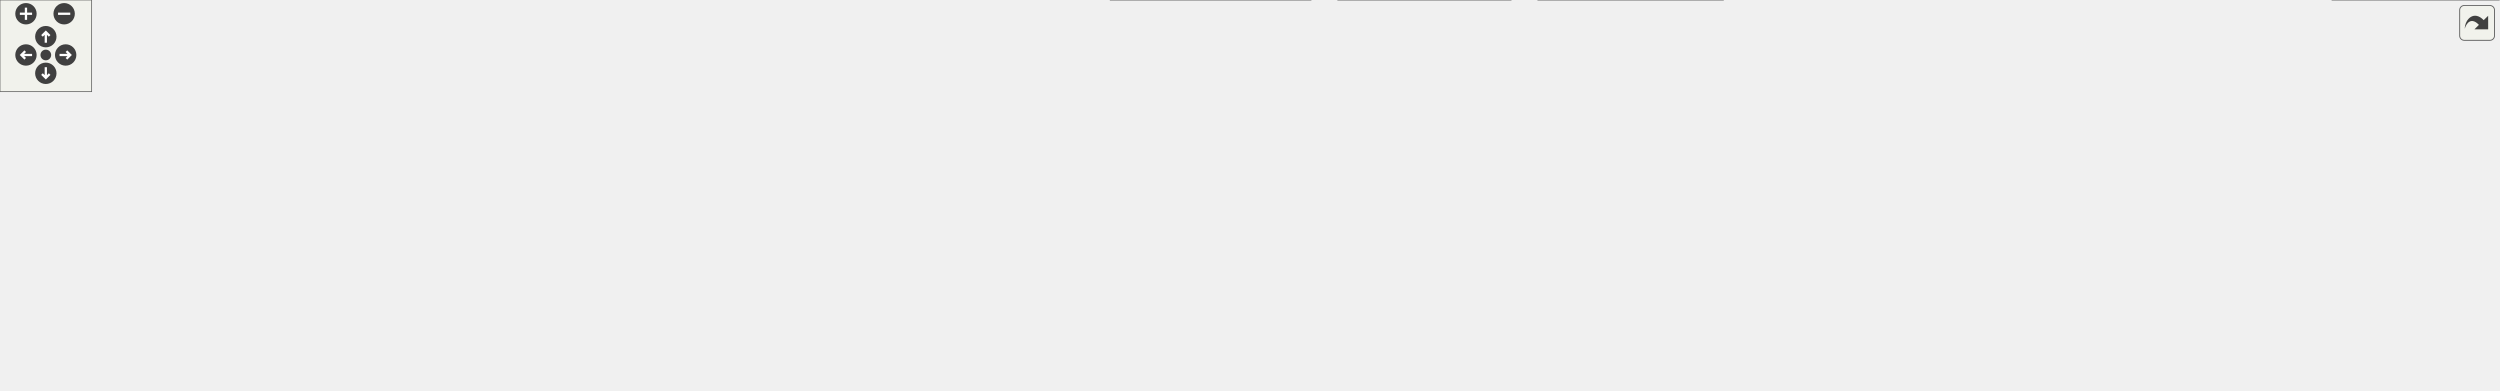
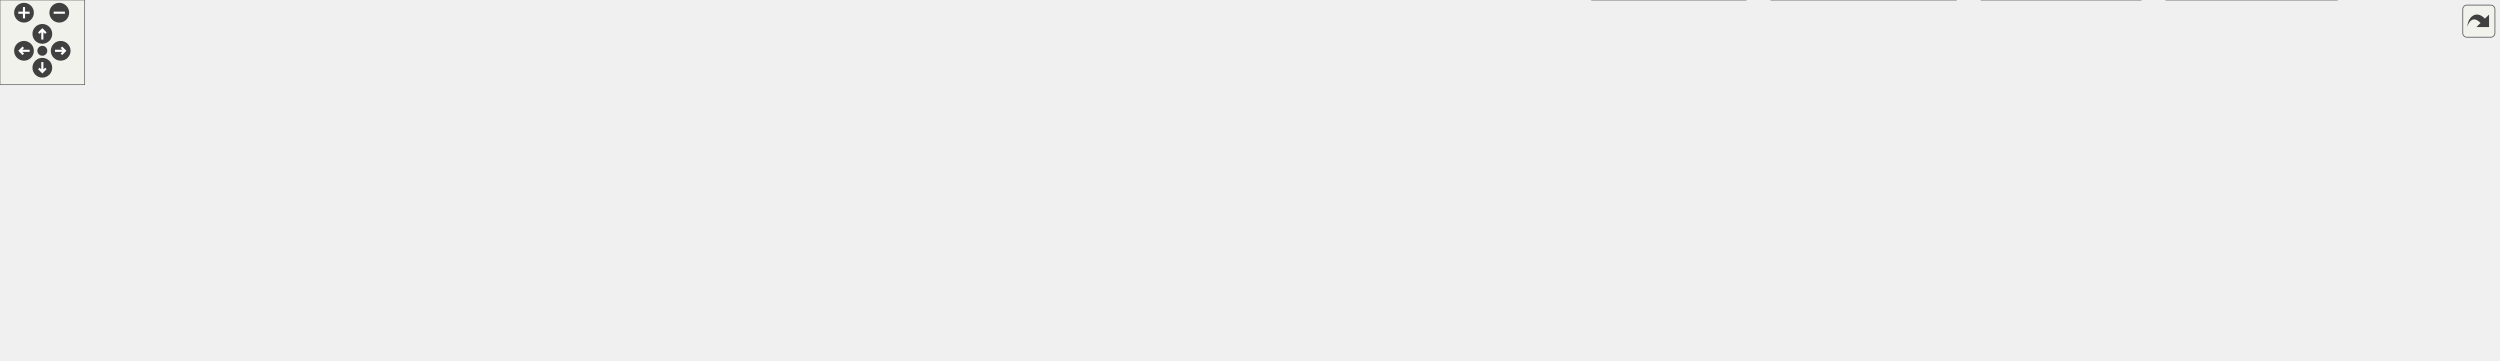
<svg xmlns="http://www.w3.org/2000/svg" xmlns:xlink="http://www.w3.org/1999/xlink" id="main" version="1.1" xml:space="preserve">
  <style type="text/css">
.edge:hover path { stroke: red; }
.edge:hover polygon { stroke: red; fill: red; }
</style>
  <defs>
    <circle id="rim" cx="0" cy="0" r="7" />
    <circle id="rim2" cx="0" cy="0" r="3.5" />
    <g id="zoomPlus">
      <use xlink:href="#rim" fill="#404040">
        <set attributeName="fill" to="#808080" begin="zoomplus.mouseover" end="zoomplus.mouseout" />
      </use>
      <path d="M-4,0h8M0,-4v8" fill="none" stroke="white" stroke-width="1.5" pointer-events="none" />
    </g>
    <g id="zoomMin">
      <use xlink:href="#rim" fill="#404040">
        <set attributeName="fill" to="#808080" begin="zoomminus.mouseover" end="zoomminus.mouseout" />
      </use>
      <path d="M-4,0h8" fill="none" stroke="white" stroke-width="1.5" pointer-events="none" />
    </g>
    <g id="dirArrow">
      <path fill="none" stroke="white" stroke-width="1.5" d="M0,-3.0v7 M-2.5,-0.5L0,-3.0L2.5,-0.5" />
    </g>
    <g id="resetDef">
      <use xlink:href="#rim2" fill="#404040">
        <set attributeName="fill" to="#808080" begin="reset.mouseover" end="reset.mouseout" />
      </use>
    </g>
  </defs>
  <svg id="graph" class="graph">
    <g id="viewport">
      <g id="node1" class="node">
        <g id="a_node1">
          <a xlink:title=" ">
-             <polygon fill="#999999" stroke="#666666" points="492.68,-195 436.68,-195 436.68,-176 492.68,-176 492.68,-195" />
-             <text text-anchor="middle" x="464.68" y="-183" font-family="Helvetica,sans-Serif" font-size="10.00">UioIf.hpp</text>
+             <polygon fill="#999999" stroke="#666666" points="538.59,-195 482.59,-195 482.59,-176 538.59,-176 538.59,-195" />
+             <text text-anchor="middle" x="510.59" y="-183" font-family="Helvetica,sans-Serif" font-size="10.00">UioIf.hpp</text>
          </a>
        </g>
      </g>
      <g id="node2" class="node">
        <g id="a_node2">
          <a xlink:title=" ">
-             <polygon fill="#e0e0e0" stroke="#999999" points="82.68,-85 22.68,-85 22.68,-66 82.68,-66 82.68,-85" />
-             <text text-anchor="middle" x="52.68" y="-73" font-family="Helvetica,sans-Serif" font-size="10.00">filesystem</text>
+             <polygon fill="#e0e0e0" stroke="#999999" points="118.59,-85 58.59,-85 58.59,-66 118.59,-66 118.59,-85" />
+             <text text-anchor="middle" x="88.59" y="-73" font-family="Helvetica,sans-Serif" font-size="10.00">filesystem</text>
          </a>
        </g>
      </g>
      <g id="edge1" class="edge">
-         <path fill="none" stroke="#63b8ff" d="M436.43,-178.5C398.72,-170.38 329.91,-155.14 271.68,-140 208.59,-123.59 136.05,-102.02 92.32,-88.72" />
-         <polygon fill="#63b8ff" stroke="#63b8ff" points="93.62,-85.45 83.03,-85.88 91.57,-92.15 93.62,-85.45" />
+         <path fill="none" stroke="#63b8ff" d="M482.13,-178.67C443.39,-170.62 371.98,-155.34 311.59,-140 247.35,-123.68 173.49,-102.09 128.96,-88.75" />
+         <polygon fill="#63b8ff" stroke="#63b8ff" points="130.06,-85.43 119.47,-85.9 128.04,-92.13 130.06,-85.43" />
      </g>
      <g id="node3" class="node">
        <g id="a_node3">
          <a xlink:title=" ">
-             <polygon fill="#e0e0e0" stroke="#999999" points="150.68,-85 100.68,-85 100.68,-66 150.68,-66 150.68,-85" />
-             <text text-anchor="middle" x="125.68" y="-73" font-family="Helvetica,sans-Serif" font-size="10.00">fstream</text>
+             <polygon fill="#e0e0e0" stroke="#999999" points="186.59,-85 136.59,-85 136.59,-66 186.59,-66 186.59,-85" />
+             <text text-anchor="middle" x="161.59" y="-73" font-family="Helvetica,sans-Serif" font-size="10.00">fstream</text>
          </a>
        </g>
      </g>
      <g id="edge2" class="edge">
-         <path fill="none" stroke="#63b8ff" d="M436.65,-175.57C375.34,-156.04 229.39,-109.54 161.52,-87.92" />
-         <polygon fill="#63b8ff" stroke="#63b8ff" points="162.98,-84.71 152.39,-85.01 160.85,-91.38 162.98,-84.71" />
+         <path fill="none" stroke="#63b8ff" d="M482.33,-175.75C419.3,-156.25 267.34,-109.22 197.63,-87.65" />
+         <polygon fill="#63b8ff" stroke="#63b8ff" points="198.82,-84.36 188.23,-84.74 196.75,-91.04 198.82,-84.36" />
      </g>
      <g id="node4" class="node">
        <g id="a_node4">
          <a xlink:title=" ">
-             <polygon fill="#e0e0e0" stroke="#999999" points="487.68,-24.5 433.68,-24.5 433.68,-5.5 487.68,-5.5 487.68,-24.5" />
-             <text text-anchor="middle" x="460.68" y="-12.5" font-family="Helvetica,sans-Serif" font-size="10.00">iostream</text>
+             <polygon fill="#e0e0e0" stroke="#999999" points="599.59,-24.5 545.59,-24.5 545.59,-5.5 599.59,-5.5 599.59,-24.5" />
+             <text text-anchor="middle" x="572.59" y="-12.5" font-family="Helvetica,sans-Serif" font-size="10.00">iostream</text>
          </a>
        </g>
      </g>
      <g id="edge3" class="edge">
-         <path fill="none" stroke="#63b8ff" d="M436.49,-181.99C328.98,-171.89 -46.41,-131.59 13.68,-66 44.57,-32.28 379.09,-40.19 423.68,-30 425.56,-29.57 427.48,-29.06 429.41,-28.5" />
-         <polygon fill="#63b8ff" stroke="#63b8ff" points="430.44,-31.85 438.81,-25.35 428.21,-25.21 430.44,-31.85" />
+         <path fill="none" stroke="#63b8ff" d="M482.14,-182.08C372.66,-172.25 -12.26,-132.61 49.59,-66 86.44,-26.32 482.72,-41.7 535.59,-30 537.48,-29.58 539.4,-29.09 541.33,-28.53" />
+         <polygon fill="#63b8ff" stroke="#63b8ff" points="542.35,-31.88 550.73,-25.4 540.14,-25.24 542.35,-31.88" />
      </g>
      <g id="node5" class="node">
        <g id="a_node5">
          <a xlink:title=" ">
-             <polygon fill="#e0e0e0" stroke="#999999" points="415.18,-24.5 364.18,-24.5 364.18,-5.5 415.18,-5.5 415.18,-24.5" />
-             <text text-anchor="middle" x="389.68" y="-12.5" font-family="Helvetica,sans-Serif" font-size="10.00">memory</text>
+             <polygon fill="#e0e0e0" stroke="#999999" points="527.09,-24.5 476.09,-24.5 476.09,-5.5 527.09,-5.5 527.09,-24.5" />
+             <text text-anchor="middle" x="501.59" y="-12.5" font-family="Helvetica,sans-Serif" font-size="10.00">memory</text>
          </a>
        </g>
      </g>
      <g id="edge4" class="edge">
-         <path fill="none" stroke="#63b8ff" d="M436.25,-183.45C356.99,-180.17 135.06,-168.62 68.68,-140 33.92,-125.02 19.6,-119.33 3.68,-85 0.12,-77.34 -1.9,-72.34 3.68,-66 26.54,-39.98 260.34,-23.57 352.56,-18.06" />
-         <polygon fill="#63b8ff" stroke="#63b8ff" points="352.55,-21.57 362.33,-17.49 352.14,-14.58 352.55,-21.57" />
+         <path fill="none" stroke="#63b8ff" d="M482.23,-184.12C381.91,-182.5 48.14,-174.52 16.59,-140 -5.6,-115.72 -5.44,-90.42 16.59,-66 46.48,-32.87 356.13,-20.4 464.44,-17.03" />
+         <polygon fill="#63b8ff" stroke="#63b8ff" points="464.34,-20.53 474.23,-16.73 464.13,-13.53 464.34,-20.53" />
      </g>
      <g id="node6" class="node">
        <g id="a_node6">
          <a xlink:title=" ">
-             <polygon fill="#e0e0e0" stroke="#999999" points="709.18,-24.5 668.18,-24.5 668.18,-5.5 709.18,-5.5 709.18,-24.5" />
-             <text text-anchor="middle" x="688.68" y="-12.5" font-family="Helvetica,sans-Serif" font-size="10.00">string</text>
+             <polygon fill="#e0e0e0" stroke="#999999" points="844.09,-24.5 803.09,-24.5 803.09,-5.5 844.09,-5.5 844.09,-24.5" />
+             <text text-anchor="middle" x="823.59" y="-12.5" font-family="Helvetica,sans-Serif" font-size="10.00">string</text>
          </a>
        </g>
      </g>
      <g id="edge5" class="edge">
-         <path fill="none" stroke="#63b8ff" d="M492.9,-183.16C586.19,-178.05 881.84,-156.4 936.68,-85 941.82,-78.3 942.14,-72.44 936.68,-66 904.75,-28.4 764.7,-44.87 717.68,-30 717.03,-29.79 716.37,-29.58 715.72,-29.35" />
-         <polygon fill="#63b8ff" stroke="#63b8ff" points="717.18,-26.17 706.61,-25.57 714.5,-32.63 717.18,-26.17" />
+         <path fill="none" stroke="#63b8ff" d="M538.94,-183.81C639.5,-180.72 976.45,-164.48 1039.59,-85 1044.85,-78.39 1044.97,-72.51 1039.59,-66 985.7,-0.74 932.93,-56.62 852.59,-30 851.95,-29.79 851.29,-29.56 850.64,-29.32" />
+         <polygon fill="#63b8ff" stroke="#63b8ff" points="852.12,-26.15 841.55,-25.49 849.4,-32.6 852.12,-26.15" />
      </g>
      <g id="node7" class="node">
        <g id="a_node7">
          <a xlink:title=" ">
-             <polygon fill="#e0e0e0" stroke="#999999" points="306.18,-85 169.18,-85 169.18,-66 306.18,-66 306.18,-85" />
-             <text text-anchor="middle" x="237.68" y="-73" font-family="Helvetica,sans-Serif" font-size="10.00">boost/core/noncopyable.hpp</text>
+             <polygon fill="#e0e0e0" stroke="#999999" points="342.09,-85 205.09,-85 205.09,-66 342.09,-66 342.09,-85" />
+             <text text-anchor="middle" x="273.59" y="-73" font-family="Helvetica,sans-Serif" font-size="10.00">boost/core/noncopyable.hpp</text>
          </a>
        </g>
      </g>
      <g id="edge6" class="edge">
-         <path fill="none" stroke="#63b8ff" d="M446.1,-175.66C406.61,-156.87 314.06,-112.84 266.71,-90.31" />
-         <polygon fill="#63b8ff" stroke="#63b8ff" points="268.41,-87.25 257.88,-86.11 265.4,-93.57 268.41,-87.25" />
+         <path fill="none" stroke="#63b8ff" d="M491.2,-175.66C449.88,-156.83 352.94,-112.66 303.59,-90.17" />
+         <polygon fill="#63b8ff" stroke="#63b8ff" points="305.18,-87.05 294.63,-86.09 302.28,-93.42 305.18,-87.05" />
      </g>
      <g id="node8" class="node">
        <g id="a_node8">
          <a xlink:title=" ">
-             <polygon fill="#e0e0e0" stroke="#999999" points="367.18,-85 324.18,-85 324.18,-66 367.18,-66 367.18,-85" />
-             <text text-anchor="middle" x="345.68" y="-73" font-family="Helvetica,sans-Serif" font-size="10.00">fcntl.h</text>
+             <polygon fill="#e0e0e0" stroke="#999999" points="403.09,-85 360.09,-85 360.09,-66 403.09,-66 403.09,-85" />
+             <text text-anchor="middle" x="381.59" y="-73" font-family="Helvetica,sans-Serif" font-size="10.00">fcntl.h</text>
          </a>
        </g>
      </g>
      <g id="edge7" class="edge">
-         <path fill="none" stroke="#63b8ff" d="M454.94,-175.66C435.06,-157.62 389.56,-116.32 363.98,-93.12" />
-         <polygon fill="#63b8ff" stroke="#63b8ff" points="366.43,-90.61 356.67,-86.48 361.72,-95.79 366.43,-90.61" />
+         <path fill="none" stroke="#63b8ff" d="M500.04,-175.66C478.4,-157.55 428.73,-115.96 401.08,-92.81" />
+         <polygon fill="#63b8ff" stroke="#63b8ff" points="403.37,-90.17 393.46,-86.43 398.88,-95.53 403.37,-90.17" />
      </g>
      <g id="node9" class="node">
        <g id="a_node9">
          <a xlink:title=" ">
-             <polygon fill="#e0e0e0" stroke="#999999" points="454.18,-85 385.18,-85 385.18,-66 454.18,-66 454.18,-85" />
-             <text text-anchor="middle" x="419.68" y="-73" font-family="Helvetica,sans-Serif" font-size="10.00">sys/mman.h</text>
+             <polygon fill="#e0e0e0" stroke="#999999" points="490.09,-85 421.09,-85 421.09,-66 490.09,-66 490.09,-85" />
+             <text text-anchor="middle" x="455.59" y="-73" font-family="Helvetica,sans-Serif" font-size="10.00">sys/mman.h</text>
          </a>
        </g>
      </g>
      <g id="edge8" class="edge">
-         <path fill="none" stroke="#63b8ff" d="M458.93,-175.58C453.46,-166.79 445.24,-152.85 439.68,-140 433.48,-125.69 428.26,-108.83 424.71,-96.08" />
-         <polygon fill="#63b8ff" stroke="#63b8ff" points="428.19,-95.55 422.23,-86.8 421.43,-97.36 428.19,-95.55" />
+         <path fill="none" stroke="#63b8ff" d="M505.15,-175.78C499.69,-166.91 491.19,-152.71 484.59,-140 476.99,-125.34 469.26,-108.29 463.7,-95.55" />
+         <polygon fill="#63b8ff" stroke="#63b8ff" points="467.03,-94.45 459.86,-86.65 460.6,-97.22 467.03,-94.45" />
      </g>
      <g id="node10" class="node">
        <g id="a_node10">
          <a xlink:title=" ">
-             <polygon fill="#e0e0e0" stroke="#999999" points="776.18,-85 717.18,-85 717.18,-66 776.18,-66 776.18,-85" />
-             <text text-anchor="middle" x="746.68" y="-73" font-family="Helvetica,sans-Serif" font-size="10.00">sys/stat.h</text>
+             <polygon fill="#e0e0e0" stroke="#999999" points="750.09,-85 691.09,-85 691.09,-66 750.09,-66 750.09,-85" />
+             <text text-anchor="middle" x="720.59" y="-73" font-family="Helvetica,sans-Serif" font-size="10.00">sys/stat.h</text>
          </a>
        </g>
      </g>
      <g id="edge9" class="edge">
-         <path fill="none" stroke="#63b8ff" d="M492.99,-176.31C521.09,-167.95 565.27,-154.24 602.68,-140 643.43,-124.49 689.34,-103.64 718.14,-90.13" />
-         <polygon fill="#63b8ff" stroke="#63b8ff" points="719.37,-93.42 726.92,-85.99 716.38,-87.09 719.37,-93.42" />
+         <path fill="none" stroke="#63b8ff" d="M538.81,-175.85C563.02,-167.94 598.5,-155.19 627.59,-140 654.06,-126.18 682.04,-106.25 700.32,-92.42" />
+         <polygon fill="#63b8ff" stroke="#63b8ff" points="702.4,-95.23 708.2,-86.36 698.14,-89.68 702.4,-95.23" />
      </g>
      <g id="node11" class="node">
        <g id="a_node11">
          <a xlink:title=" ">
-             <polygon fill="#e0e0e0" stroke="#999999" points="859.18,-85 794.18,-85 794.18,-66 859.18,-66 859.18,-85" />
-             <text text-anchor="middle" x="826.68" y="-73" font-family="Helvetica,sans-Serif" font-size="10.00">sys/types.h</text>
+             <polygon fill="#e0e0e0" stroke="#999999" points="962.09,-85 897.09,-85 897.09,-66 962.09,-66 962.09,-85" />
+             <text text-anchor="middle" x="929.59" y="-73" font-family="Helvetica,sans-Serif" font-size="10.00">sys/types.h</text>
          </a>
        </g>
      </g>
      <g id="edge10" class="edge">
-         <path fill="none" stroke="#63b8ff" d="M493.05,-178.01C527.82,-169.89 588.43,-155.19 639.68,-140 693.15,-124.15 754.17,-102.8 791.56,-89.34" />
-         <polygon fill="#63b8ff" stroke="#63b8ff" points="792.73,-92.64 800.94,-85.95 790.35,-86.06 792.73,-92.64" />
+         <path fill="none" stroke="#63b8ff" d="M538.86,-178.08C575.54,-169.69 641.5,-154.35 697.59,-140 764.12,-122.98 840.91,-101.63 887.32,-88.53" />
+         <polygon fill="#63b8ff" stroke="#63b8ff" points="888.03,-91.96 896.7,-85.88 886.13,-85.23 888.03,-91.96" />
      </g>
      <g id="node12" class="node">
        <g id="a_node12">
          <a xlink:title=" ">
-             <polygon fill="#e0e0e0" stroke="#999999" points="927.68,-85 877.68,-85 877.68,-66 927.68,-66 927.68,-85" />
-             <text text-anchor="middle" x="902.68" y="-73" font-family="Helvetica,sans-Serif" font-size="10.00">unistd.h</text>
+             <polygon fill="#e0e0e0" stroke="#999999" points="1030.59,-85 980.59,-85 980.59,-66 1030.59,-66 1030.59,-85" />
+             <text text-anchor="middle" x="1005.59" y="-73" font-family="Helvetica,sans-Serif" font-size="10.00">unistd.h</text>
          </a>
        </g>
      </g>
      <g id="edge11" class="edge">
-         <path fill="none" stroke="#63b8ff" d="M493.06,-179.45C534.81,-171.86 615.16,-156.61 682.68,-140 748.06,-123.92 823.22,-101.32 866.6,-87.87" />
-         <polygon fill="#63b8ff" stroke="#63b8ff" points="867.49,-91.26 876,-84.94 865.41,-84.58 867.49,-91.26" />
+         <path fill="none" stroke="#63b8ff" d="M538.78,-179.73C583.29,-172.07 672.51,-156.25 747.59,-140 844.26,-119.07 870.29,-110.28 969.23,-85.59" />
+         <polygon fill="#63b8ff" stroke="#63b8ff" points="970.02,-89 978.88,-83.19 968.33,-82.21 970.02,-89" />
      </g>
      <g id="node13" class="node">
        <g id="a_node13">
          <a xlink:href="_hw_accessor_8hpp.html" target="_top" xlink:title=" ">
-             <polygon fill="white" stroke="#666666" points="574.18,-140 449.18,-140 449.18,-121 574.18,-121 574.18,-140" />
-             <text text-anchor="middle" x="511.68" y="-128" font-family="Helvetica,sans-Serif" font-size="10.00">udmaio/HwAccessor.hpp</text>
+             <polygon fill="white" stroke="#666666" points="619.09,-140 494.09,-140 494.09,-121 619.09,-121 619.09,-140" />
+             <text text-anchor="middle" x="556.59" y="-128" font-family="Helvetica,sans-Serif" font-size="10.00">udmaio/HwAccessor.hpp</text>
          </a>
        </g>
      </g>
      <g id="edge12" class="edge">
-         <path fill="none" stroke="#63b8ff" d="M472.44,-175.75C478.86,-168.5 488.19,-157.98 496.14,-149.02" />
-         <polygon fill="#63b8ff" stroke="#63b8ff" points="498.73,-151.38 502.74,-141.57 493.49,-146.73 498.73,-151.38" />
+         <path fill="none" stroke="#63b8ff" d="M518.19,-175.75C524.48,-168.5 533.61,-157.98 541.39,-149.02" />
+         <polygon fill="#63b8ff" stroke="#63b8ff" points="543.93,-151.43 547.84,-141.59 538.64,-146.84 543.93,-151.43" />
+       </g>
+       <g id="node15" class="node">
+         <g id="a_node15">
+           <a xlink:href="_logging_8hpp.html" target="_top" xlink:title=" ">
+             <polygon fill="white" stroke="#666666" points="1213.59,-85 1109.59,-85 1109.59,-66 1213.59,-66 1213.59,-85" />
+             <text text-anchor="middle" x="1161.59" y="-73" font-family="Helvetica,sans-Serif" font-size="10.00">udmaio/Logging.hpp</text>
+           </a>
+         </g>
+       </g>
+       <g id="edge40" class="edge">
+         <path fill="none" stroke="#63b8ff" d="M538.8,-184.25C638.38,-183.05 972.81,-176.35 1072.59,-140 1100.58,-129.8 1127.7,-108.24 1144.5,-93.09" />
+         <polygon fill="#63b8ff" stroke="#63b8ff" points="1146.67,-95.85 1151.6,-86.47 1141.9,-90.72 1146.67,-95.85" />
+       </g>
+       <g id="node23" class="node">
+         <g id="a_node23">
+           <a xlink:href="_uio_config_8hpp.html" target="_top" xlink:title=" ">
+             <polygon fill="white" stroke="#666666" points="879.09,-85 768.09,-85 768.09,-66 879.09,-66 879.09,-85" />
+             <text text-anchor="middle" x="823.59" y="-73" font-family="Helvetica,sans-Serif" font-size="10.00">udmaio/UioConfig.hpp</text>
+           </a>
+         </g>
+       </g>
+       <g id="edge41" class="edge">
+         <path fill="none" stroke="#63b8ff" d="M538.96,-176.56C568.71,-168.09 616.72,-153.98 657.59,-140 704.54,-123.94 758.01,-103 791.29,-89.64" />
+         <polygon fill="#63b8ff" stroke="#63b8ff" points="792.38,-92.98 800.35,-85.99 789.77,-86.48 792.38,-92.98" />
+       </g>
+       <g id="edge14" class="edge">
+         <path fill="none" stroke="#63b8ff" d="M493.78,-125.18C412.23,-119.09 265.29,-106.46 130.13,-85.23" />
+         <polygon fill="#63b8ff" stroke="#63b8ff" points="130.68,-81.78 120.26,-83.66 129.58,-88.69 130.68,-81.78" />
+       </g>
+       <g id="edge15" class="edge">
+         <path fill="none" stroke="#63b8ff" d="M493.63,-124.09C423.71,-117.56 307.32,-105.14 198,-85.24" />
+         <polygon fill="#63b8ff" stroke="#63b8ff" points="198.73,-81.81 188.26,-83.43 197.45,-88.69 198.73,-81.81" />
+       </g>
+       <g id="edge16" class="edge">
+         <path fill="none" stroke="#63b8ff" d="M557.85,-120.59C560.39,-102.53 566.23,-61.17 569.74,-36.21" />
+         <polygon fill="#63b8ff" stroke="#63b8ff" points="573.2,-36.75 571.13,-26.36 566.27,-35.78 573.2,-36.75" />
+       </g>
+       <g id="edge17" class="edge">
+         <path fill="none" stroke="#63b8ff" d="M552.28,-120.59C543.4,-102.28 522.93,-60.02 510.89,-35.19" />
+         <polygon fill="#63b8ff" stroke="#63b8ff" points="514.06,-33.7 506.55,-26.23 507.76,-36.75 514.06,-33.7" />
+       </g>
+       <g id="edge18" class="edge">
+         <path fill="none" stroke="#63b8ff" d="M573.6,-120.67C605.2,-104.29 670.73,-70.47 681.59,-66 729.94,-46.1 744.92,-49.09 793.59,-30 794.07,-29.81 794.56,-29.62 795.05,-29.42" />
+         <polygon fill="#63b8ff" stroke="#63b8ff" points="796.17,-32.75 803.96,-25.56 793.39,-26.32 796.17,-32.75" />
+       </g>
+       <g id="edge19" class="edge">
+         <path fill="none" stroke="#63b8ff" d="M508.59,-120.51C459.96,-111.4 384.66,-97.3 332.46,-87.52" />
+         <polygon fill="#63b8ff" stroke="#63b8ff" points="333.32,-84.13 322.85,-85.72 332.03,-91.01 333.32,-84.13" />
+       </g>
+       <g id="edge20" class="edge">
+         <path fill="none" stroke="#63b8ff" d="M526.91,-120.51C495.59,-111.02 446.39,-96.12 414.06,-86.33" />
+         <polygon fill="#63b8ff" stroke="#63b8ff" points="415.42,-83.09 404.84,-83.54 413.39,-89.79 415.42,-83.09" />
+       </g>
+       <g id="edge21" class="edge">
+         <path fill="none" stroke="#63b8ff" d="M539.46,-120.51C523.84,-112.31 500.51,-100.07 482.42,-90.58" />
+         <polygon fill="#63b8ff" stroke="#63b8ff" points="484.29,-87.61 473.81,-86.06 481.04,-93.81 484.29,-87.61" />
+       </g>
+       <g id="edge22" class="edge">
+         <path fill="none" stroke="#63b8ff" d="M584.41,-120.51C611.23,-111.84 652.06,-98.65 682.01,-88.97" />
+         <polygon fill="#63b8ff" stroke="#63b8ff" points="683.03,-92.32 691.47,-85.91 680.88,-85.66 683.03,-92.32" />
+       </g>
+       <g id="edge23" class="edge">
+         <path fill="none" stroke="#63b8ff" d="M619.31,-122.32C683.61,-114.68 786.75,-101.64 885.53,-85.25" />
+         <polygon fill="#63b8ff" stroke="#63b8ff" points="885.84,-88.74 895.12,-83.64 884.68,-81.84 885.84,-88.74" />
+       </g>
+       <g id="edge24" class="edge">
+         <path fill="none" stroke="#63b8ff" d="M619.55,-125.47C698.88,-119.79 839.56,-107.71 969.13,-85.2" />
+         <polygon fill="#63b8ff" stroke="#63b8ff" points="969.7,-88.65 978.93,-83.47 968.48,-81.76 969.7,-88.65" />
      </g>
      <g id="node14" class="node">
        <g id="a_node14">
-           <a xlink:href="_logging_8hpp.html" target="_top" xlink:title=" ">
-             <polygon fill="white" stroke="#666666" points="1103.68,-85 999.68,-85 999.68,-66 1103.68,-66 1103.68,-85" />
-             <text text-anchor="middle" x="1051.68" y="-73" font-family="Helvetica,sans-Serif" font-size="10.00">udmaio/Logging.hpp</text>
-           </a>
-         </g>
-       </g>
-       <g id="edge39" class="edge">
-         <path fill="none" stroke="#63b8ff" d="M492.93,-184.09C585.95,-182.42 881.68,-174.47 969.68,-140 995.74,-129.79 1020.39,-108.56 1035.73,-93.46" />
-         <polygon fill="#63b8ff" stroke="#63b8ff" points="1038.07,-96.08 1042.57,-86.49 1033.07,-91.18 1038.07,-96.08" />
+           <a xlink:title=" ">
+             <polygon fill="#e0e0e0" stroke="#999999" points="634.09,-85 585.09,-85 585.09,-66 634.09,-66 634.09,-85" />
+             <text text-anchor="middle" x="609.59" y="-73" font-family="Helvetica,sans-Serif" font-size="10.00">cstddef</text>
+           </a>
+         </g>
+       </g>
+       <g id="edge13" class="edge">
+         <path fill="none" stroke="#63b8ff" d="M565.34,-120.75C572.74,-113.35 583.55,-102.54 592.64,-93.45" />
+         <polygon fill="#63b8ff" stroke="#63b8ff" points="594.98,-96.06 599.58,-86.51 590.03,-91.11 594.98,-96.06" />
+       </g>
+       <g id="edge25" class="edge">
+         <path fill="none" stroke="#63b8ff" d="M619.34,-124C735.19,-113.85 981.42,-92.28 1097.94,-82.08" />
+         <polygon fill="#63b8ff" stroke="#63b8ff" points="1097.97,-85.59 1107.63,-81.23 1097.36,-78.61 1097.97,-85.59" />
+       </g>
+       <g id="edge34" class="edge">
+         <path fill="none" stroke="#63b8ff" d="M601.89,-120.51C647.57,-111.44 718.21,-97.42 767.43,-87.65" />
+         <polygon fill="#63b8ff" stroke="#63b8ff" points="767.91,-91.12 777.04,-85.74 766.55,-84.26 767.91,-91.12" />
+       </g>
+       <g id="edge26" class="edge">
+         <path fill="none" stroke="#63b8ff" d="M1109.33,-68.93C1034.17,-60.59 899.44,-44.31 852.59,-30 851.79,-29.76 850.98,-29.49 850.17,-29.21" />
+         <polygon fill="#63b8ff" stroke="#63b8ff" points="851.78,-26.09 841.2,-25.48 849.09,-32.55 851.78,-26.09" />
+       </g>
+       <g id="node16" class="node">
+         <g id="a_node16">
+           <a xlink:title=" ">
+             <polygon fill="#e0e0e0" stroke="#999999" points="1770.59,-24.5 1674.59,-24.5 1674.59,-5.5 1770.59,-5.5 1770.59,-24.5" />
+             <text text-anchor="middle" x="1722.59" y="-12.5" font-family="Helvetica,sans-Serif" font-size="10.00">boost/log/core.hpp</text>
+           </a>
+         </g>
+       </g>
+       <g id="edge27" class="edge">
+         <path fill="none" stroke="#63b8ff" d="M1213.8,-72.52C1305.67,-68.45 1502.03,-57.14 1665.59,-30 1669.94,-29.28 1674.44,-28.4 1678.92,-27.44" />
+         <polygon fill="#63b8ff" stroke="#63b8ff" points="1679.47,-30.91 1688.44,-25.27 1677.91,-24.08 1679.47,-30.91" />
+       </g>
+       <g id="node17" class="node">
+         <g id="a_node17">
+           <a xlink:title=" ">
+             <polygon fill="#e0e0e0" stroke="#999999" points="991.09,-24.5 862.09,-24.5 862.09,-5.5 991.09,-5.5 991.09,-24.5" />
+             <text text-anchor="middle" x="926.59" y="-12.5" font-family="Helvetica,sans-Serif" font-size="10.00">boost/log/expressions.hpp</text>
+           </a>
+         </g>
+       </g>
+       <g id="edge28" class="edge">
+         <path fill="none" stroke="#63b8ff" d="M1125.64,-65.55C1084.87,-55.4 1018.24,-38.81 973.43,-27.66" />
+         <polygon fill="#63b8ff" stroke="#63b8ff" points="974.55,-24.33 964,-25.31 972.86,-31.13 974.55,-24.33" />
+       </g>
+       <g id="node18" class="node">
+         <g id="a_node18">
+           <a xlink:title=" ">
+             <polygon fill="#e0e0e0" stroke="#999999" points="1110.09,-24.5 1009.09,-24.5 1009.09,-5.5 1110.09,-5.5 1110.09,-24.5" />
+             <text text-anchor="middle" x="1059.59" y="-12.5" font-family="Helvetica,sans-Serif" font-size="10.00">boost/log/trivial.hpp</text>
+           </a>
+         </g>
+       </g>
+       <g id="edge29" class="edge">
+         <path fill="none" stroke="#63b8ff" d="M1146.1,-65.62C1129.92,-56.34 1104.29,-41.63 1085.11,-30.64" />
+         <polygon fill="#63b8ff" stroke="#63b8ff" points="1086.96,-27.66 1076.54,-25.72 1083.48,-33.73 1086.96,-27.66" />
+       </g>
+       <g id="node19" class="node">
+         <g id="a_node19">
+           <a xlink:title=" ">
+             <polygon fill="#e0e0e0" stroke="#999999" points="1237.09,-30 1128.09,-30 1128.09,0 1237.09,0 1237.09,-30" />
+             <text text-anchor="start" x="1136.09" y="-18" font-family="Helvetica,sans-Serif" font-size="10.00">boost/log/utility/setup</text>
+             <text text-anchor="middle" x="1182.59" y="-7" font-family="Helvetica,sans-Serif" font-size="10.00">/console.hpp</text>
+           </a>
+         </g>
+       </g>
+       <g id="edge30" class="edge">
+         <path fill="none" stroke="#63b8ff" d="M1164.69,-65.87C1167.07,-59.25 1170.47,-49.78 1173.67,-40.86" />
+         <polygon fill="#63b8ff" stroke="#63b8ff" points="1176.93,-42.13 1177.01,-31.54 1170.34,-39.77 1176.93,-42.13" />
+       </g>
+       <g id="node20" class="node">
+         <g id="a_node20">
+           <a xlink:title=" ">
+             <polygon fill="#e0e0e0" stroke="#999999" points="1386.09,-30 1255.09,-30 1255.09,0 1386.09,0 1386.09,-30" />
+             <text text-anchor="start" x="1263.09" y="-18" font-family="Helvetica,sans-Serif" font-size="10.00">boost/log/sources/severity</text>
+             <text text-anchor="middle" x="1320.59" y="-7" font-family="Helvetica,sans-Serif" font-size="10.00">_channel_logger.hpp</text>
+           </a>
+         </g>
+       </g>
+       <g id="edge31" class="edge">
+         <path fill="none" stroke="#63b8ff" d="M1185.74,-65.62C1208.23,-57.34 1242.46,-44.75 1270.81,-34.32" />
+         <polygon fill="#63b8ff" stroke="#63b8ff" points="1271.75,-37.7 1279.93,-30.96 1269.33,-31.13 1271.75,-37.7" />
+       </g>
+       <g id="node21" class="node">
+         <g id="a_node21">
+           <a xlink:title=" ">
+             <polygon fill="#e0e0e0" stroke="#999999" points="1517.09,-30 1404.09,-30 1404.09,0 1517.09,0 1517.09,-30" />
+             <text text-anchor="start" x="1412.09" y="-18" font-family="Helvetica,sans-Serif" font-size="10.00">boost/log/support/date</text>
+             <text text-anchor="middle" x="1460.59" y="-7" font-family="Helvetica,sans-Serif" font-size="10.00">_time.hpp</text>
+           </a>
+         </g>
+       </g>
+       <g id="edge32" class="edge">
+         <path fill="none" stroke="#63b8ff" d="M1210.51,-65.55C1255.49,-57.25 1324.33,-44.34 1392.89,-30.52" />
+         <polygon fill="#63b8ff" stroke="#63b8ff" points="1393.3,-34.01 1402.41,-28.6 1391.91,-27.15 1393.3,-34.01" />
      </g>
      <g id="node22" class="node">
        <g id="a_node22">
-           <a xlink:href="_uio_config_8hpp.html" target="_top" xlink:title=" ">
-             <polygon fill="white" stroke="#666666" points="660.18,-85 549.18,-85 549.18,-66 660.18,-66 660.18,-85" />
-             <text text-anchor="middle" x="604.68" y="-73" font-family="Helvetica,sans-Serif" font-size="10.00">udmaio/UioConfig.hpp</text>
-           </a>
-         </g>
-       </g>
-       <g id="edge40" class="edge">
-         <path fill="none" stroke="#63b8ff" d="M492.96,-180.78C519.5,-175.86 558.62,-164.71 582.68,-140 594.14,-128.22 599.65,-110.18 602.28,-96.33" />
-         <polygon fill="#63b8ff" stroke="#63b8ff" points="605.72,-97 603.76,-86.59 598.8,-95.95 605.72,-97" />
-       </g>
-       <g id="edge13" class="edge">
-         <path fill="none" stroke="#63b8ff" d="M448.77,-124.99C368.65,-118.76 225.72,-106.06 93.93,-85.19" />
-         <polygon fill="#63b8ff" stroke="#63b8ff" points="94.77,-81.78 84.34,-83.66 93.66,-88.7 94.77,-81.78" />
-       </g>
-       <g id="edge14" class="edge">
-         <path fill="none" stroke="#63b8ff" d="M448.69,-123.82C380.41,-117.16 268.03,-104.71 162.08,-85.24" />
-         <polygon fill="#63b8ff" stroke="#63b8ff" points="162.81,-81.82 152.34,-83.43 161.53,-88.7 162.81,-81.82" />
-       </g>
-       <g id="edge15" class="edge">
-         <path fill="none" stroke="#63b8ff" d="M510.68,-120.52C509.03,-107.88 505.04,-84.34 496.68,-66 491.39,-54.42 483.25,-42.81 476.04,-33.69" />
-         <polygon fill="#63b8ff" stroke="#63b8ff" points="478.8,-31.54 469.73,-26.06 473.41,-36 478.8,-31.54" />
-       </g>
-       <g id="edge16" class="edge">
-         <path fill="none" stroke="#63b8ff" d="M506.1,-120.58C497.72,-107.61 480.89,-83.21 462.68,-66 448.25,-52.37 429.79,-39.76 415.05,-30.62" />
-         <polygon fill="#63b8ff" stroke="#63b8ff" points="417.19,-27.83 406.82,-25.65 413.58,-33.82 417.19,-27.83" />
-       </g>
-       <g id="edge17" class="edge">
-         <path fill="none" stroke="#63b8ff" d="M574.37,-125.9C606.45,-120.89 643.86,-109.67 668.68,-85 681.53,-72.22 686.23,-51.72 687.9,-36.38" />
-         <polygon fill="#63b8ff" stroke="#63b8ff" points="691.39,-36.72 688.59,-26.5 684.4,-36.23 691.39,-36.72" />
-       </g>
-       <g id="edge18" class="edge">
-         <path fill="none" stroke="#63b8ff" d="M465.2,-120.51C418.21,-111.42 345.52,-97.36 294.99,-87.59" />
-         <polygon fill="#63b8ff" stroke="#63b8ff" points="295.89,-84.2 285.41,-85.73 294.57,-91.07 295.89,-84.2" />
-       </g>
-       <g id="edge19" class="edge">
-         <path fill="none" stroke="#63b8ff" d="M483.52,-120.51C454.35,-111.2 408.84,-96.67 378.17,-86.87" />
-         <polygon fill="#63b8ff" stroke="#63b8ff" points="379.63,-83.67 369.04,-83.96 377.5,-90.34 379.63,-83.67" />
-       </g>
-       <g id="edge20" class="edge">
-         <path fill="none" stroke="#63b8ff" d="M496.07,-120.51C481.97,-112.39 460.99,-100.3 444.58,-90.85" />
-         <polygon fill="#63b8ff" stroke="#63b8ff" points="446.78,-88.07 436.36,-86.11 443.28,-94.14 446.78,-88.07" />
-       </g>
-       <g id="edge21" class="edge">
-         <path fill="none" stroke="#63b8ff" d="M551.54,-120.51C594.45,-110.83 662.38,-95.51 705.71,-85.74" />
-         <polygon fill="#63b8ff" stroke="#63b8ff" points="706.24,-89.21 715.23,-83.59 704.7,-82.38 706.24,-89.21" />
-       </g>
-       <g id="edge22" class="edge">
-         <path fill="none" stroke="#63b8ff" d="M570.9,-120.51C623.79,-112.34 703.65,-99.62 782.56,-85.33" />
-         <polygon fill="#63b8ff" stroke="#63b8ff" points="782.98,-88.81 792.19,-83.57 781.73,-81.92 782.98,-88.81" />
-       </g>
-       <g id="edge23" class="edge">
-         <path fill="none" stroke="#63b8ff" d="M574.58,-123.98C643.8,-117.39 758.51,-104.94 866.41,-85.21" />
-         <polygon fill="#63b8ff" stroke="#63b8ff" points="866.82,-88.7 876.01,-83.43 865.54,-81.81 866.82,-88.7" />
-       </g>
-       <g id="edge24" class="edge">
-         <path fill="none" stroke="#63b8ff" d="M574.41,-123.34C678.08,-113.17 884.02,-92.96 988.18,-82.73" />
-         <polygon fill="#63b8ff" stroke="#63b8ff" points="988.34,-86.23 997.95,-81.77 987.66,-79.27 988.34,-86.23" />
+           <a xlink:title=" ">
+             <polygon fill="#e0e0e0" stroke="#999999" points="1656.09,-30 1535.09,-30 1535.09,0 1656.09,0 1656.09,-30" />
+             <text text-anchor="start" x="1543.09" y="-18" font-family="Helvetica,sans-Serif" font-size="10.00">boost/log/utility/setup</text>
+             <text text-anchor="middle" x="1595.59" y="-7" font-family="Helvetica,sans-Serif" font-size="10.00">/common_attributes.hpp</text>
+           </a>
+         </g>
      </g>
      <g id="edge33" class="edge">
-         <path fill="none" stroke="#63b8ff" d="M527.45,-120.51C541.7,-112.39 562.91,-100.3 579.5,-90.85" />
-         <polygon fill="#63b8ff" stroke="#63b8ff" points="580.86,-94.1 587.82,-86.11 577.4,-88.02 580.86,-94.1" />
-       </g>
-       <g id="edge25" class="edge">
-         <path fill="none" stroke="#63b8ff" d="M999.42,-68.46C912.24,-58.25 744.05,-37.9 717.68,-30 716.87,-29.76 716.06,-29.5 715.25,-29.22" />
-         <polygon fill="#63b8ff" stroke="#63b8ff" points="716.85,-26.1 706.27,-25.51 714.18,-32.56 716.85,-26.1" />
-       </g>
-       <g id="node15" class="node">
-         <g id="a_node15">
-           <a xlink:title=" ">
-             <polygon fill="#e0e0e0" stroke="#999999" points="1242.68,-24.5 1146.68,-24.5 1146.68,-5.5 1242.68,-5.5 1242.68,-24.5" />
-             <text text-anchor="middle" x="1194.68" y="-12.5" font-family="Helvetica,sans-Serif" font-size="10.00">boost/log/core.hpp</text>
-           </a>
-         </g>
-       </g>
-       <g id="edge26" class="edge">
-         <path fill="none" stroke="#63b8ff" d="M1073.39,-65.62C1097.02,-55.95 1135.03,-40.4 1162.2,-29.28" />
-         <polygon fill="#63b8ff" stroke="#63b8ff" points="1163.42,-32.57 1171.35,-25.54 1160.77,-26.09 1163.42,-32.57" />
-       </g>
-       <g id="node16" class="node">
-         <g id="a_node16">
-           <a xlink:title=" ">
-             <polygon fill="#e0e0e0" stroke="#999999" points="1390.18,-24.5 1261.18,-24.5 1261.18,-5.5 1390.18,-5.5 1390.18,-24.5" />
-             <text text-anchor="middle" x="1325.68" y="-12.5" font-family="Helvetica,sans-Serif" font-size="10.00">boost/log/expressions.hpp</text>
-           </a>
-         </g>
-       </g>
-       <g id="edge27" class="edge">
-         <path fill="none" stroke="#63b8ff" d="M1093.59,-65.55C1141.63,-55.29 1220.46,-38.46 1272.72,-27.31" />
-         <polygon fill="#63b8ff" stroke="#63b8ff" points="1273.24,-30.77 1282.29,-25.26 1271.78,-23.93 1273.24,-30.77" />
-       </g>
-       <g id="node17" class="node">
-         <g id="a_node17">
-           <a xlink:title=" ">
-             <polygon fill="#e0e0e0" stroke="#999999" points="1509.18,-24.5 1408.18,-24.5 1408.18,-5.5 1509.18,-5.5 1509.18,-24.5" />
-             <text text-anchor="middle" x="1458.68" y="-12.5" font-family="Helvetica,sans-Serif" font-size="10.00">boost/log/trivial.hpp</text>
-           </a>
-         </g>
-       </g>
-       <g id="edge28" class="edge">
-         <path fill="none" stroke="#63b8ff" d="M1104.12,-69.54C1172.47,-62.68 1295.56,-48.95 1399.68,-30 1403.8,-29.25 1408.07,-28.39 1412.34,-27.48" />
-         <polygon fill="#63b8ff" stroke="#63b8ff" points="1413.08,-30.9 1422.07,-25.31 1411.55,-24.07 1413.08,-30.9" />
-       </g>
-       <g id="node18" class="node">
-         <g id="a_node18">
-           <a xlink:title=" ">
-             <polygon fill="#e0e0e0" stroke="#999999" points="1636.18,-30 1527.18,-30 1527.18,0 1636.18,0 1636.18,-30" />
-             <text text-anchor="start" x="1535.18" y="-18" font-family="Helvetica,sans-Serif" font-size="10.00">boost/log/utility/setup</text>
-             <text text-anchor="middle" x="1581.68" y="-7" font-family="Helvetica,sans-Serif" font-size="10.00">/console.hpp</text>
-           </a>
-         </g>
-       </g>
-       <g id="edge29" class="edge">
-         <path fill="none" stroke="#63b8ff" d="M1104.12,-71.62C1188.77,-66.52 1360.94,-54.22 1515.67,-30.36" />
-         <polygon fill="#63b8ff" stroke="#63b8ff" points="1515.94,-33.86 1525.28,-28.85 1514.86,-26.94 1515.94,-33.86" />
-       </g>
-       <g id="node19" class="node">
-         <g id="a_node19">
-           <a xlink:title=" ">
-             <polygon fill="#e0e0e0" stroke="#999999" points="858.18,-30 727.18,-30 727.18,0 858.18,0 858.18,-30" />
-             <text text-anchor="start" x="735.18" y="-18" font-family="Helvetica,sans-Serif" font-size="10.00">boost/log/sources/severity</text>
-             <text text-anchor="middle" x="792.68" y="-7" font-family="Helvetica,sans-Serif" font-size="10.00">_channel_logger.hpp</text>
-           </a>
-         </g>
-       </g>
-       <g id="edge30" class="edge">
-         <path fill="none" stroke="#63b8ff" d="M1012.06,-65.55C973.82,-56.91 914.94,-43.62 867.8,-32.97" />
-         <polygon fill="#63b8ff" stroke="#63b8ff" points="868.71,-29.59 858.19,-30.8 867.17,-36.41 868.71,-29.59" />
-       </g>
-       <g id="node20" class="node">
-         <g id="a_node20">
-           <a xlink:title=" ">
-             <polygon fill="#e0e0e0" stroke="#999999" points="989.18,-30 876.18,-30 876.18,0 989.18,0 989.18,-30" />
-             <text text-anchor="start" x="884.18" y="-18" font-family="Helvetica,sans-Serif" font-size="10.00">boost/log/support/date</text>
-             <text text-anchor="middle" x="932.68" y="-7" font-family="Helvetica,sans-Serif" font-size="10.00">_time.hpp</text>
-           </a>
-         </g>
-       </g>
-       <g id="edge31" class="edge">
-         <path fill="none" stroke="#63b8ff" d="M1033.6,-65.62C1017.36,-57.63 992.94,-45.63 972.19,-35.43" />
-         <polygon fill="#63b8ff" stroke="#63b8ff" points="973.92,-32.38 963.41,-31.11 970.84,-38.66 973.92,-32.38" />
-       </g>
-       <g id="node21" class="node">
-         <g id="a_node21">
-           <a xlink:title=" ">
-             <polygon fill="#e0e0e0" stroke="#999999" points="1128.18,-30 1007.18,-30 1007.18,0 1128.18,0 1128.18,-30" />
-             <text text-anchor="start" x="1015.18" y="-18" font-family="Helvetica,sans-Serif" font-size="10.00">boost/log/utility/setup</text>
-             <text text-anchor="middle" x="1067.68" y="-7" font-family="Helvetica,sans-Serif" font-size="10.00">/common_attributes.hpp</text>
-           </a>
-         </g>
-       </g>
-       <g id="edge32" class="edge">
-         <path fill="none" stroke="#63b8ff" d="M1054.04,-65.87C1055.83,-59.33 1058.38,-49.99 1060.8,-41.15" />
-         <polygon fill="#63b8ff" stroke="#63b8ff" points="1064.15,-42.14 1063.42,-31.57 1057.4,-40.3 1064.15,-42.14" />
-       </g>
-       <g id="edge34" class="edge">
-         <path fill="none" stroke="#63b8ff" d="M582.8,-65.62C559.02,-55.95 520.74,-40.4 493.37,-29.28" />
-         <polygon fill="#63b8ff" stroke="#63b8ff" points="494.74,-26.06 484.15,-25.54 492.1,-32.54 494.74,-26.06" />
+         <path fill="none" stroke="#63b8ff" d="M1214.06,-69.42C1282.91,-62.46 1407.73,-48.84 1523.51,-30.43" />
+         <polygon fill="#63b8ff" stroke="#63b8ff" points="1523.88,-33.91 1533.19,-28.87 1522.76,-27 1523.88,-33.91" />
      </g>
      <g id="edge35" class="edge">
-         <path fill="none" stroke="#63b8ff" d="M561.29,-65.54C524.54,-57.53 470.64,-44.8 424.68,-30 423.52,-29.63 422.35,-29.24 421.18,-28.83" />
-         <polygon fill="#63b8ff" stroke="#63b8ff" points="422.62,-25.63 412.02,-25.44 420.18,-32.2 422.62,-25.63" />
-       </g>
-       <g id="edge37" class="edge">
-         <path fill="none" stroke="#63b8ff" d="M617.43,-65.62C630.51,-56.51 651.09,-42.18 666.77,-31.25" />
-         <polygon fill="#63b8ff" stroke="#63b8ff" points="668.35,-34.42 674.56,-25.83 664.35,-28.68 668.35,-34.42" />
-       </g>
-       <g id="node23" class="node">
-         <g id="a_node23">
-           <a xlink:title=" ">
-             <polygon fill="#e0e0e0" stroke="#999999" points="565.18,-24.5 506.18,-24.5 506.18,-5.5 565.18,-5.5 565.18,-24.5" />
-             <text text-anchor="middle" x="535.68" y="-12.5" font-family="Helvetica,sans-Serif" font-size="10.00">stdexcept</text>
-           </a>
-         </g>
+         <path fill="none" stroke="#63b8ff" d="M784.6,-65.53C745.8,-56.58 684.56,-42.42 631.59,-30 624.96,-28.44 617.91,-26.78 611.08,-25.16" />
+         <polygon fill="#63b8ff" stroke="#63b8ff" points="611.91,-21.76 601.38,-22.86 610.3,-28.58 611.91,-21.76" />
      </g>
      <g id="edge36" class="edge">
-         <path fill="none" stroke="#63b8ff" d="M594.2,-65.62C583.76,-56.77 567.5,-42.98 554.77,-32.19" />
-         <polygon fill="#63b8ff" stroke="#63b8ff" points="557.3,-29.74 547.41,-25.95 552.77,-35.08 557.3,-29.74" />
+         <path fill="none" stroke="#63b8ff" d="M767.87,-66.55C690.74,-55.45 558.42,-35.97 536.59,-30 535.21,-29.62 533.8,-29.2 532.39,-28.76" />
+         <polygon fill="#63b8ff" stroke="#63b8ff" points="533.7,-25.51 523.11,-25.45 531.35,-32.1 533.7,-25.51" />
+       </g>
+       <g id="edge38" class="edge">
+         <path fill="none" stroke="#63b8ff" d="M823.59,-65.87C823.59,-58 823.59,-46.1 823.59,-35.89" />
+         <polygon fill="#63b8ff" stroke="#63b8ff" points="827.09,-36.18 823.59,-26.18 820.09,-36.18 827.09,-36.18" />
      </g>
      <g id="node24" class="node">
        <g id="a_node24">
          <a xlink:title=" ">
-             <polygon fill="#e0e0e0" stroke="#999999" points="649.68,-24.5 583.68,-24.5 583.68,-5.5 649.68,-5.5 649.68,-24.5" />
-             <text text-anchor="middle" x="616.68" y="-12.5" font-family="Helvetica,sans-Serif" font-size="10.00">string_view</text>
-           </a>
-         </g>
-       </g>
-       <g id="edge38" class="edge">
-         <path fill="none" stroke="#63b8ff" d="M606.45,-65.87C608.06,-58 610.5,-46.1 612.6,-35.89" />
-         <polygon fill="#63b8ff" stroke="#63b8ff" points="616.01,-36.65 614.59,-26.15 609.16,-35.24 616.01,-36.65" />
+             <polygon fill="#e0e0e0" stroke="#999999" points="700.09,-24.5 641.09,-24.5 641.09,-5.5 700.09,-5.5 700.09,-24.5" />
+             <text text-anchor="middle" x="670.59" y="-12.5" font-family="Helvetica,sans-Serif" font-size="10.00">stdexcept</text>
+           </a>
+         </g>
+       </g>
+       <g id="edge37" class="edge">
+         <path fill="none" stroke="#63b8ff" d="M800.35,-65.62C774.86,-55.87 733.68,-40.12 704.56,-28.99" />
+         <polygon fill="#63b8ff" stroke="#63b8ff" points="706.05,-25.81 695.46,-25.51 703.55,-32.35 706.05,-25.81" />
+       </g>
+       <g id="node25" class="node">
+         <g id="a_node25">
+           <a xlink:title=" ">
+             <polygon fill="#e0e0e0" stroke="#999999" points="784.59,-24.5 718.59,-24.5 718.59,-5.5 784.59,-5.5 784.59,-24.5" />
+             <text text-anchor="middle" x="751.59" y="-12.5" font-family="Helvetica,sans-Serif" font-size="10.00">string_view</text>
+           </a>
+         </g>
+       </g>
+       <g id="edge39" class="edge">
+         <path fill="none" stroke="#63b8ff" d="M812.66,-65.62C801.77,-56.77 784.8,-42.98 771.52,-32.19" />
+         <polygon fill="#63b8ff" stroke="#63b8ff" points="773.77,-29.51 763.8,-25.92 769.36,-34.95 773.77,-29.51" />
      </g>
    </g>
  </svg>
  <g id="navigator" transform="translate(0 0)" fill="#404254">
    <rect fill="#f2f5e9" fill-opacity="0.5" stroke="#606060" stroke-width=".5" x="0" y="0" width="60" height="60" />
    <use id="zoomplus" xlink:href="#zoomPlus" x="17" y="9" />
    <use id="zoomminus" xlink:href="#zoomMin" x="42" y="9" />
    <use id="reset" xlink:href="#resetDef" x="30" y="36" />
    <g id="arrowUp" xlink:href="#dirArrow" transform="translate(30 24)">
      <use xlink:href="#rim" fill="#404040">
        <set attributeName="fill" to="#808080" begin="arrowUp.mouseover" end="arrowUp.mouseout" />
      </use>
      <path fill="none" stroke="white" stroke-width="1.5" d="M0,-3.0v7 M-2.5,-0.5L0,-3.0L2.5,-0.5" />
    </g>
    <g id="arrowRight" xlink:href="#dirArrow" transform="rotate(90) translate(36 -43)">
      <use xlink:href="#rim" fill="#404040">
        <set attributeName="fill" to="#808080" begin="arrowRight.mouseover" end="arrowRight.mouseout" />
      </use>
      <path fill="none" stroke="white" stroke-width="1.5" d="M0,-3.0v7 M-2.5,-0.5L0,-3.0L2.5,-0.5" />
    </g>
    <g id="arrowDown" xlink:href="#dirArrow" transform="rotate(180) translate(-30 -48)">
      <use xlink:href="#rim" fill="#404040">
        <set attributeName="fill" to="#808080" begin="arrowDown.mouseover" end="arrowDown.mouseout" />
      </use>
      <path fill="none" stroke="white" stroke-width="1.5" d="M0,-3.0v7 M-2.5,-0.5L0,-3.0L2.5,-0.5" />
    </g>
    <g id="arrowLeft" xlink:href="#dirArrow" transform="rotate(270) translate(-36 17)">
      <use xlink:href="#rim" fill="#404040">
        <set attributeName="fill" to="#808080" begin="arrowLeft.mouseover" end="arrowLeft.mouseout" />
      </use>
      <path fill="none" stroke="white" stroke-width="1.5" d="M0,-3.0v7 M-2.5,-0.5L0,-3.0L2.5,-0.5" />
    </g>
  </g>
  <svg viewBox="0 0 15 15" width="100%" height="30px" preserveAspectRatio="xMaxYMin meet">
    <g id="arrow_out" transform="scale(0.3 0.3)">
      <a xlink:href="_uio_if_8hpp__incl_org.svg" target="_base">
        <rect id="button" ry="5" rx="5" y="6" x="6" height="38" width="38" fill="#f2f5e9" fill-opacity="0.5" stroke="#606060" stroke-width="1.0" />
        <path id="arrow" d="M 11.5,31.437 C 11.94,20.098 22.043,11.323 32.159,21.979 L 37.069,17.246 C 37.069,17.246 37.088,32 37.088,32 L 22.16,31.978 C 22.16,31.978 26.998,27.14 26.998,27.14 C 18.529,18.264 13.292,25.23 11.5,31.437 z" style="fill:#404040;" />
      </a>
    </g>
  </svg>
</svg>
